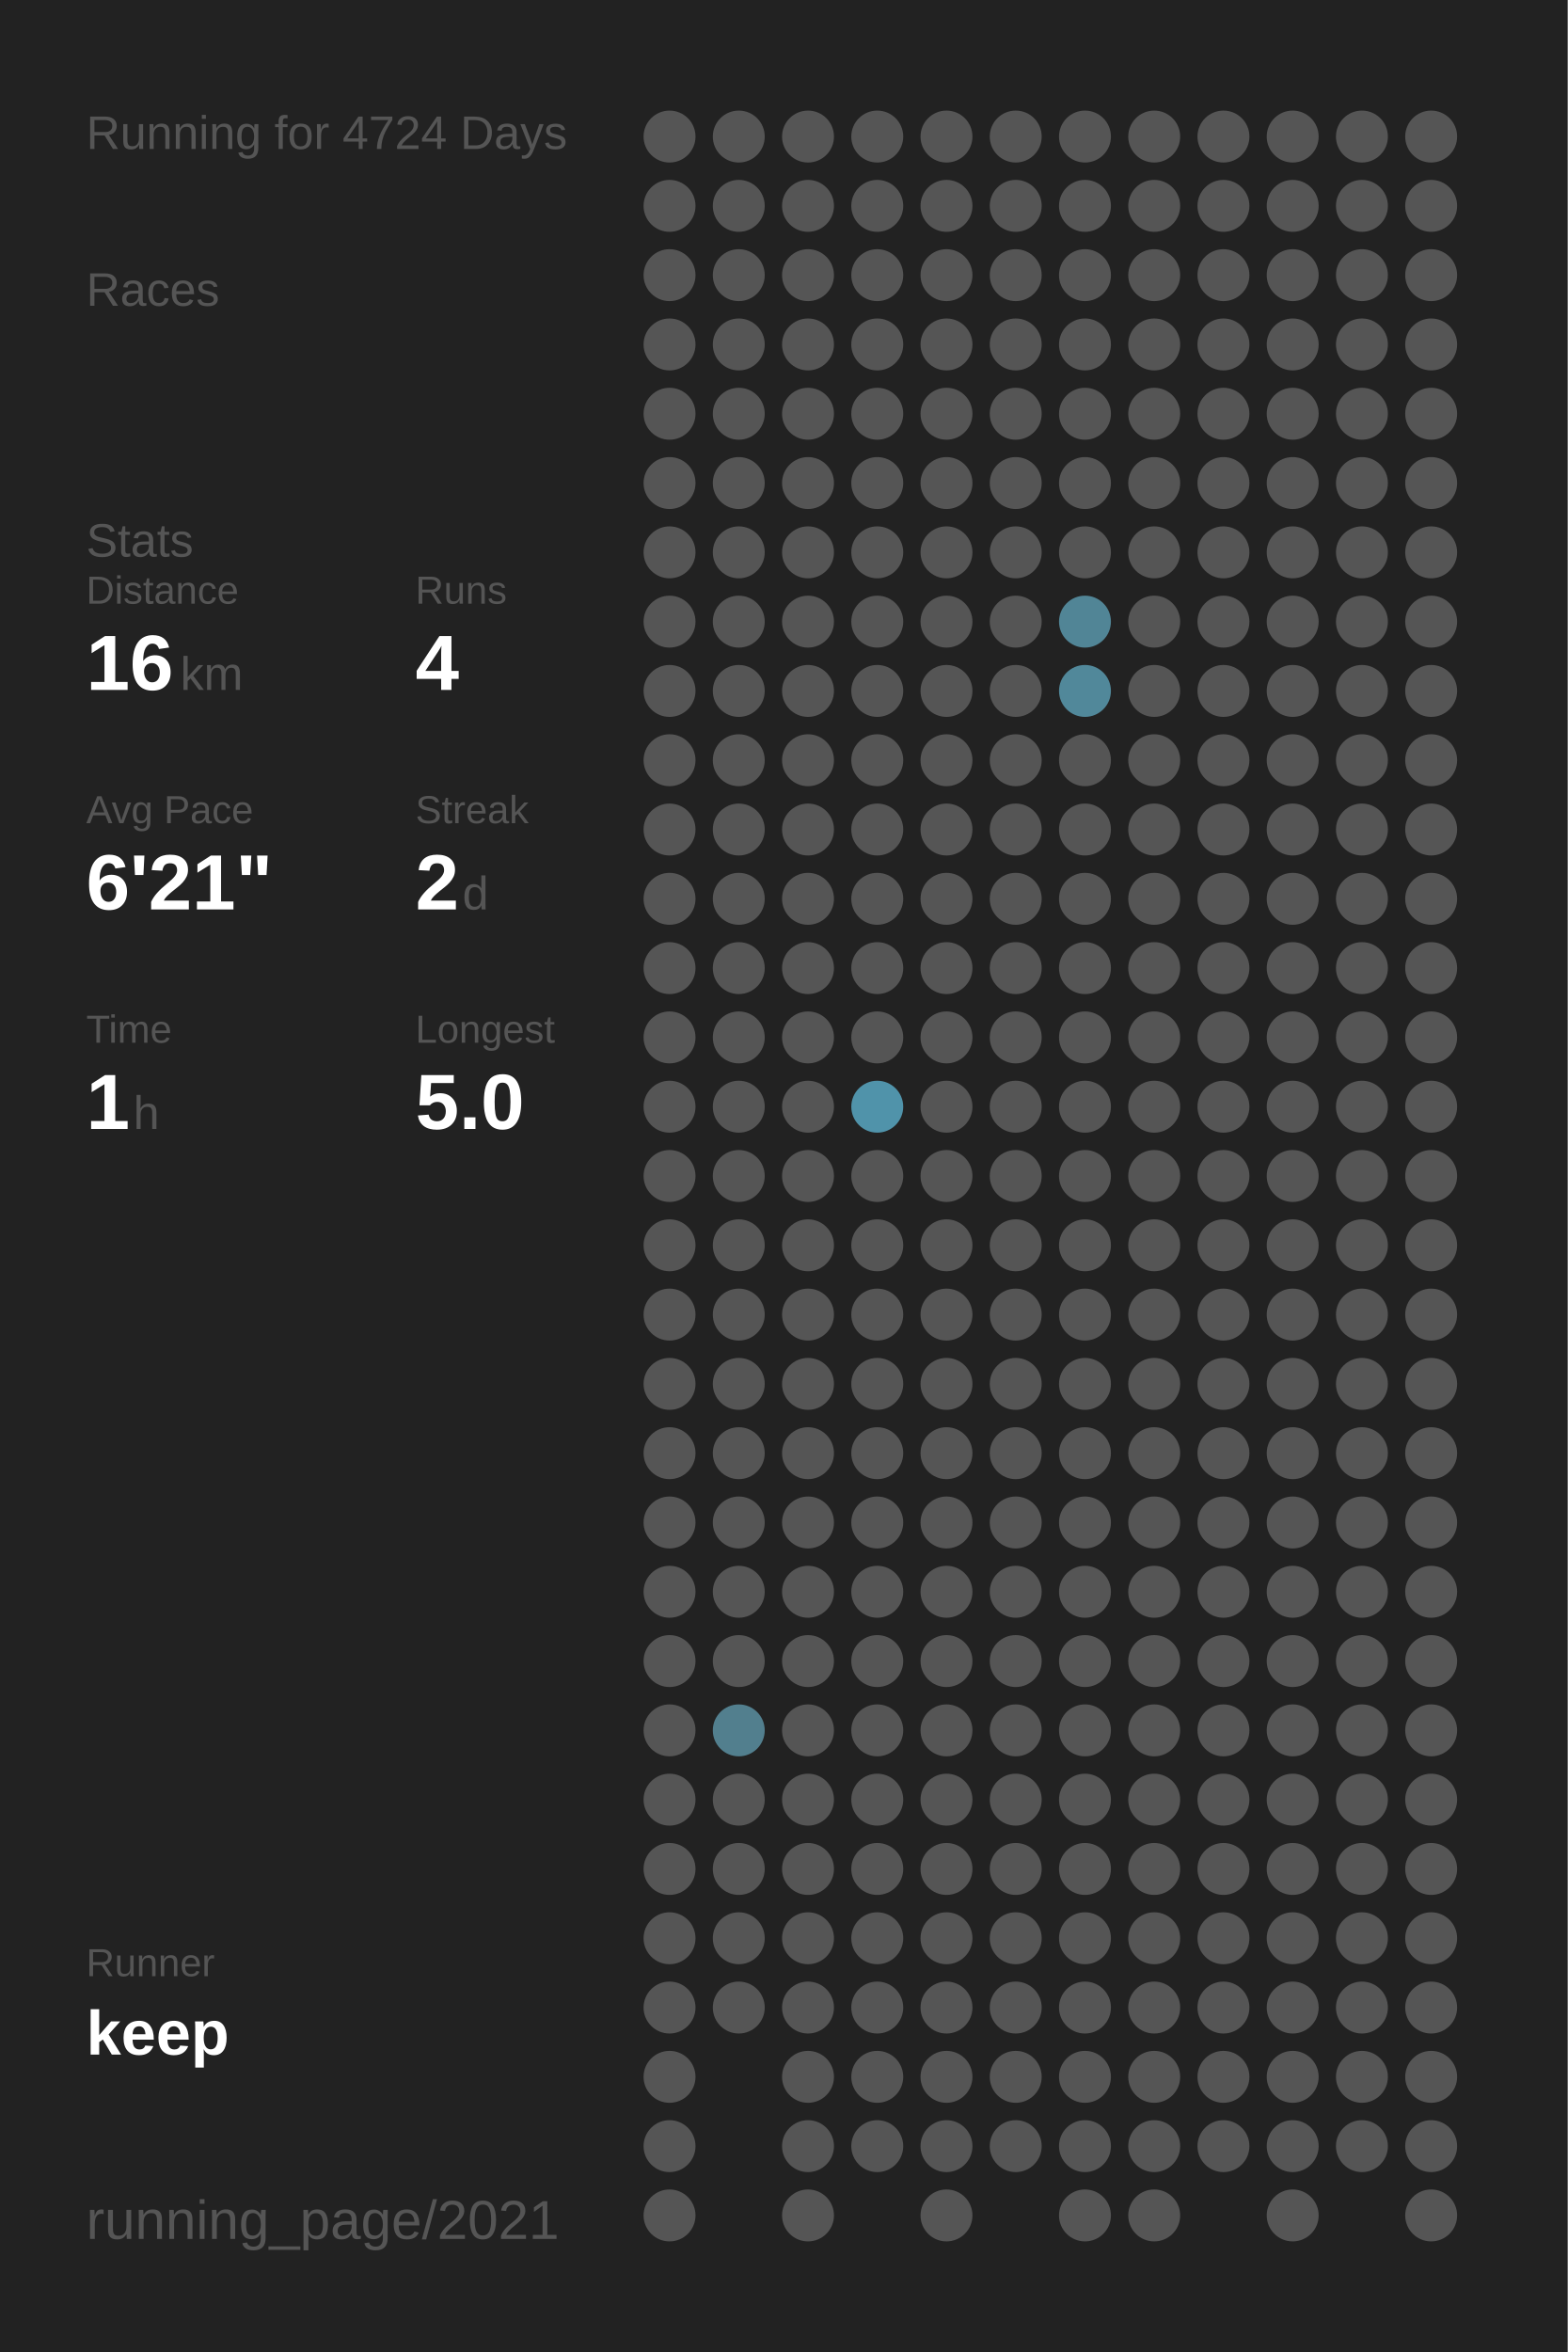
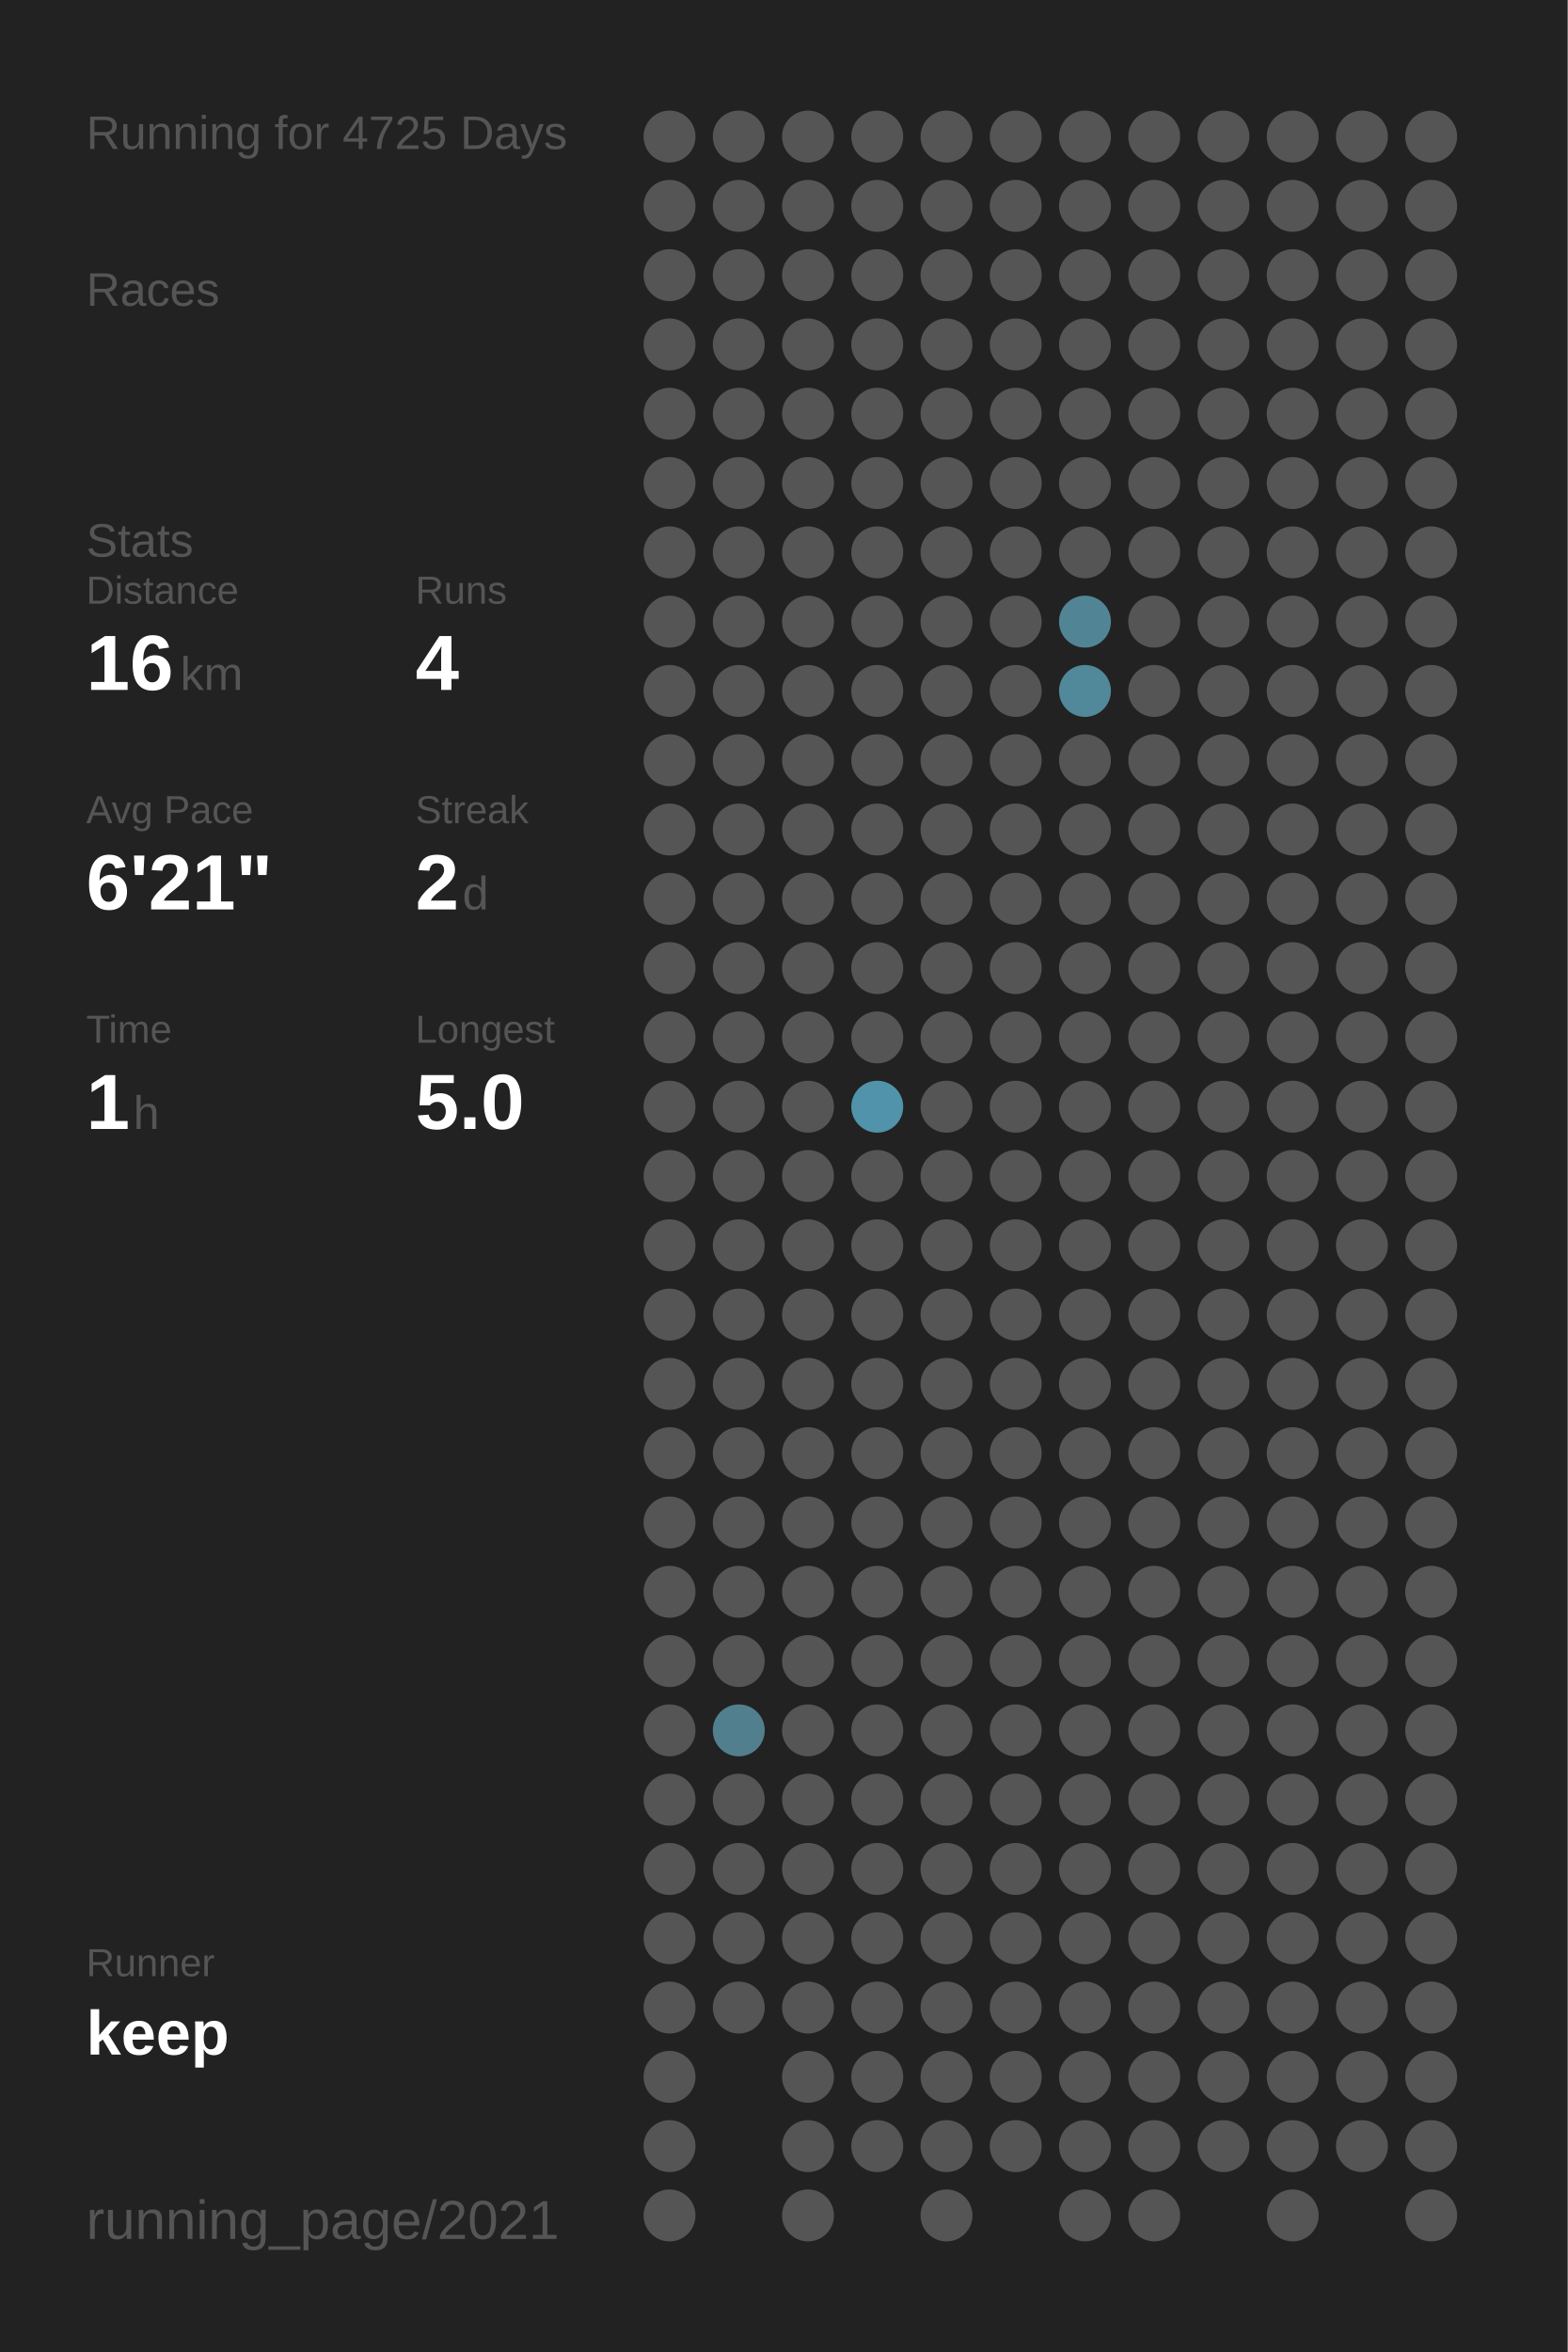
<svg xmlns="http://www.w3.org/2000/svg" baseProfile="full" height="300mm" version="1.1" viewBox="0,0,200,300" width="200mm">
  <defs />
  <rect fill="#222222" height="300" width="200" x="0" y="0" />
-   <text fill="#555555" style="font-size:6px; font-family:Arial;" x="11" y="19">Running for 4724 Days</text>
+   <text fill="#555555" style="font-size:6px; font-family:Arial;" x="11" y="19">Running for 4725 Days</text>
  <text fill="#555555" style="font-size:6px; font-family:Arial;" x="11" y="39">Races</text>
  <text fill="#555555" style="font-size:6px; font-family:Arial;" x="11" y="71">Stats</text>
  <text fill="#555555" style="font-size:5px; font-family:Arial;" x="11" y="77">Distance</text>
  <text fill="#FFFFFF" style="font-size:10px; font-family:Arial; font-weight:bold;" x="11" y="88">16</text>
  <text fill="#555555" style="font-size:6px; font-family:Arial;" x="23" y="88">km</text>
  <text fill="#555555" style="font-size:5px; font-family:Arial;" x="53" y="77">Runs</text>
  <text fill="#FFFFFF" style="font-size:10px; font-family:Arial; font-weight:bold;" x="53" y="88">4</text>
  <text fill="#555555" style="font-size:5px; font-family:Arial;" x="11" y="105">Avg Pace</text>
  <text fill="#FFFFFF" style="font-size:10px; font-family:Arial; font-weight:bold;" x="11" y="116">6'21"</text>
  <text fill="#555555" style="font-size:5px; font-family:Arial;" x="53" y="105">Streak</text>
  <text fill="#FFFFFF" style="font-size:10px; font-family:Arial; font-weight:bold;" x="53" y="116">2</text>
  <text fill="#555555" style="font-size:6px; font-family:Arial;" x="59" y="116">d</text>
  <text fill="#555555" style="font-size:5px; font-family:Arial;" x="11" y="133">Time</text>
  <text fill="#FFFFFF" style="font-size:10px; font-family:Arial; font-weight:bold;" x="11" y="144">1</text>
  <text fill="#555555" style="font-size:6px; font-family:Arial;" x="17" y="144">h</text>
  <text fill="#555555" style="font-size:5px; font-family:Arial;" x="53" y="133">Longest</text>
  <text fill="#FFFFFF" style="font-size:10px; font-family:Arial; font-weight:bold;" x="53" y="144">5.0</text>
  <text fill="#555555" style="font-size:5px; font-family:Arial;" x="11" y="252.065">Runner</text>
  <text fill="#FFFFFF" style="font-size:8px; font-family:Arial; font-weight:bold;" x="11" y="262.065">keep</text>
  <text fill="#555555" style="font-size:7px; font-family:Arial;" x="11" y="285.581">running_page/2021</text>
  <circle cx="85.417" cy="17.419" fill="#555555" r="3.312" />
  <circle cx="85.417" cy="26.258" fill="#555555" r="3.312" />
  <circle cx="85.417" cy="35.097" fill="#555555" r="3.312" />
  <circle cx="85.417" cy="43.935" fill="#555555" r="3.312" />
  <circle cx="85.417" cy="52.774" fill="#555555" r="3.312" />
  <circle cx="85.417" cy="61.613" fill="#555555" r="3.312" />
  <circle cx="85.417" cy="70.452" fill="#555555" r="3.312" />
  <circle cx="85.417" cy="79.29" fill="#555555" r="3.312" />
  <circle cx="85.417" cy="88.129" fill="#555555" r="3.312" />
  <circle cx="85.417" cy="96.968" fill="#555555" r="3.312" />
  <circle cx="85.417" cy="105.806" fill="#555555" r="3.312" />
  <circle cx="85.417" cy="114.645" fill="#555555" r="3.312" />
  <circle cx="85.417" cy="123.484" fill="#555555" r="3.312" />
  <circle cx="85.417" cy="132.323" fill="#555555" r="3.312" />
  <circle cx="85.417" cy="141.161" fill="#555555" r="3.312" />
  <circle cx="85.417" cy="150" fill="#555555" r="3.312" />
  <circle cx="85.417" cy="158.839" fill="#555555" r="3.312" />
  <circle cx="85.417" cy="167.677" fill="#555555" r="3.312" />
  <circle cx="85.417" cy="176.516" fill="#555555" r="3.312" />
  <circle cx="85.417" cy="185.355" fill="#555555" r="3.312" />
  <circle cx="85.417" cy="194.194" fill="#555555" r="3.312" />
  <circle cx="85.417" cy="203.032" fill="#555555" r="3.312" />
  <circle cx="85.417" cy="211.871" fill="#555555" r="3.312" />
  <circle cx="85.417" cy="220.71" fill="#555555" r="3.312" />
  <circle cx="85.417" cy="229.548" fill="#555555" r="3.312" />
  <circle cx="85.417" cy="238.387" fill="#555555" r="3.312" />
  <circle cx="85.417" cy="247.226" fill="#555555" r="3.312" />
  <circle cx="85.417" cy="256.065" fill="#555555" r="3.312" />
  <circle cx="85.417" cy="264.903" fill="#555555" r="3.312" />
  <circle cx="85.417" cy="273.742" fill="#555555" r="3.312" />
  <circle cx="85.417" cy="282.581" fill="#555555" r="3.312" />
  <circle cx="94.25" cy="17.419" fill="#555555" r="3.312" />
  <circle cx="94.25" cy="26.258" fill="#555555" r="3.312" />
  <circle cx="94.25" cy="35.097" fill="#555555" r="3.312" />
  <circle cx="94.25" cy="43.935" fill="#555555" r="3.312" />
  <circle cx="94.25" cy="52.774" fill="#555555" r="3.312" />
  <circle cx="94.25" cy="61.613" fill="#555555" r="3.312" />
  <circle cx="94.25" cy="70.452" fill="#555555" r="3.312" />
  <circle cx="94.25" cy="79.29" fill="#555555" r="3.312" />
  <circle cx="94.25" cy="88.129" fill="#555555" r="3.312" />
  <circle cx="94.25" cy="96.968" fill="#555555" r="3.312" />
  <circle cx="94.25" cy="105.806" fill="#555555" r="3.312" />
  <circle cx="94.25" cy="114.645" fill="#555555" r="3.312" />
  <circle cx="94.25" cy="123.484" fill="#555555" r="3.312" />
  <circle cx="94.25" cy="132.323" fill="#555555" r="3.312" />
  <circle cx="94.25" cy="141.161" fill="#555555" r="3.312" />
  <circle cx="94.25" cy="150" fill="#555555" r="3.312" />
  <circle cx="94.25" cy="158.839" fill="#555555" r="3.312" />
  <circle cx="94.25" cy="167.677" fill="#555555" r="3.312" />
  <circle cx="94.25" cy="176.516" fill="#555555" r="3.312" />
  <circle cx="94.25" cy="185.355" fill="#555555" r="3.312" />
  <circle cx="94.25" cy="194.194" fill="#555555" r="3.312" />
  <circle cx="94.25" cy="203.032" fill="#555555" r="3.312" />
  <circle cx="94.25" cy="211.871" fill="#555555" r="3.312" />
  <circle cx="94.25" cy="220.71" fill="#527f8e" r="3.312" />
  <circle cx="94.25" cy="229.548" fill="#555555" r="3.312" />
  <circle cx="94.25" cy="238.387" fill="#555555" r="3.312" />
  <circle cx="94.25" cy="247.226" fill="#555555" r="3.312" />
  <circle cx="94.25" cy="256.065" fill="#555555" r="3.312" />
  <circle cx="103.083" cy="17.419" fill="#555555" r="3.312" />
  <circle cx="103.083" cy="26.258" fill="#555555" r="3.312" />
  <circle cx="103.083" cy="35.097" fill="#555555" r="3.312" />
  <circle cx="103.083" cy="43.935" fill="#555555" r="3.312" />
  <circle cx="103.083" cy="52.774" fill="#555555" r="3.312" />
  <circle cx="103.083" cy="61.613" fill="#555555" r="3.312" />
  <circle cx="103.083" cy="70.452" fill="#555555" r="3.312" />
  <circle cx="103.083" cy="79.29" fill="#555555" r="3.312" />
  <circle cx="103.083" cy="88.129" fill="#555555" r="3.312" />
  <circle cx="103.083" cy="96.968" fill="#555555" r="3.312" />
  <circle cx="103.083" cy="105.806" fill="#555555" r="3.312" />
  <circle cx="103.083" cy="114.645" fill="#555555" r="3.312" />
  <circle cx="103.083" cy="123.484" fill="#555555" r="3.312" />
  <circle cx="103.083" cy="132.323" fill="#555555" r="3.312" />
  <circle cx="103.083" cy="141.161" fill="#555555" r="3.312" />
  <circle cx="103.083" cy="150" fill="#555555" r="3.312" />
  <circle cx="103.083" cy="158.839" fill="#555555" r="3.312" />
  <circle cx="103.083" cy="167.677" fill="#555555" r="3.312" />
  <circle cx="103.083" cy="176.516" fill="#555555" r="3.312" />
  <circle cx="103.083" cy="185.355" fill="#555555" r="3.312" />
  <circle cx="103.083" cy="194.194" fill="#555555" r="3.312" />
  <circle cx="103.083" cy="203.032" fill="#555555" r="3.312" />
  <circle cx="103.083" cy="211.871" fill="#555555" r="3.312" />
  <circle cx="103.083" cy="220.71" fill="#555555" r="3.312" />
  <circle cx="103.083" cy="229.548" fill="#555555" r="3.312" />
  <circle cx="103.083" cy="238.387" fill="#555555" r="3.312" />
  <circle cx="103.083" cy="247.226" fill="#555555" r="3.312" />
  <circle cx="103.083" cy="256.065" fill="#555555" r="3.312" />
  <circle cx="103.083" cy="264.903" fill="#555555" r="3.312" />
  <circle cx="103.083" cy="273.742" fill="#555555" r="3.312" />
  <circle cx="103.083" cy="282.581" fill="#555555" r="3.312" />
  <circle cx="111.917" cy="17.419" fill="#555555" r="3.312" />
  <circle cx="111.917" cy="26.258" fill="#555555" r="3.312" />
  <circle cx="111.917" cy="35.097" fill="#555555" r="3.312" />
  <circle cx="111.917" cy="43.935" fill="#555555" r="3.312" />
  <circle cx="111.917" cy="52.774" fill="#555555" r="3.312" />
  <circle cx="111.917" cy="61.613" fill="#555555" r="3.312" />
  <circle cx="111.917" cy="70.452" fill="#555555" r="3.312" />
  <circle cx="111.917" cy="79.29" fill="#555555" r="3.312" />
  <circle cx="111.917" cy="88.129" fill="#555555" r="3.312" />
  <circle cx="111.917" cy="96.968" fill="#555555" r="3.312" />
  <circle cx="111.917" cy="105.806" fill="#555555" r="3.312" />
  <circle cx="111.917" cy="114.645" fill="#555555" r="3.312" />
  <circle cx="111.917" cy="123.484" fill="#555555" r="3.312" />
  <circle cx="111.917" cy="132.323" fill="#555555" r="3.312" />
  <circle cx="111.917" cy="141.161" fill="#5093aa" r="3.312" />
  <circle cx="111.917" cy="150" fill="#555555" r="3.312" />
  <circle cx="111.917" cy="158.839" fill="#555555" r="3.312" />
  <circle cx="111.917" cy="167.677" fill="#555555" r="3.312" />
  <circle cx="111.917" cy="176.516" fill="#555555" r="3.312" />
  <circle cx="111.917" cy="185.355" fill="#555555" r="3.312" />
  <circle cx="111.917" cy="194.194" fill="#555555" r="3.312" />
  <circle cx="111.917" cy="203.032" fill="#555555" r="3.312" />
  <circle cx="111.917" cy="211.871" fill="#555555" r="3.312" />
  <circle cx="111.917" cy="220.71" fill="#555555" r="3.312" />
  <circle cx="111.917" cy="229.548" fill="#555555" r="3.312" />
  <circle cx="111.917" cy="238.387" fill="#555555" r="3.312" />
  <circle cx="111.917" cy="247.226" fill="#555555" r="3.312" />
  <circle cx="111.917" cy="256.065" fill="#555555" r="3.312" />
  <circle cx="111.917" cy="264.903" fill="#555555" r="3.312" />
  <circle cx="111.917" cy="273.742" fill="#555555" r="3.312" />
  <circle cx="120.75" cy="17.419" fill="#555555" r="3.312" />
  <circle cx="120.75" cy="26.258" fill="#555555" r="3.312" />
  <circle cx="120.75" cy="35.097" fill="#555555" r="3.312" />
  <circle cx="120.75" cy="43.935" fill="#555555" r="3.312" />
  <circle cx="120.75" cy="52.774" fill="#555555" r="3.312" />
  <circle cx="120.75" cy="61.613" fill="#555555" r="3.312" />
  <circle cx="120.75" cy="70.452" fill="#555555" r="3.312" />
  <circle cx="120.75" cy="79.29" fill="#555555" r="3.312" />
  <circle cx="120.75" cy="88.129" fill="#555555" r="3.312" />
  <circle cx="120.75" cy="96.968" fill="#555555" r="3.312" />
  <circle cx="120.75" cy="105.806" fill="#555555" r="3.312" />
  <circle cx="120.75" cy="114.645" fill="#555555" r="3.312" />
  <circle cx="120.75" cy="123.484" fill="#555555" r="3.312" />
  <circle cx="120.75" cy="132.323" fill="#555555" r="3.312" />
  <circle cx="120.75" cy="141.161" fill="#555555" r="3.312" />
  <circle cx="120.75" cy="150" fill="#555555" r="3.312" />
  <circle cx="120.75" cy="158.839" fill="#555555" r="3.312" />
  <circle cx="120.75" cy="167.677" fill="#555555" r="3.312" />
  <circle cx="120.75" cy="176.516" fill="#555555" r="3.312" />
  <circle cx="120.75" cy="185.355" fill="#555555" r="3.312" />
  <circle cx="120.75" cy="194.194" fill="#555555" r="3.312" />
  <circle cx="120.75" cy="203.032" fill="#555555" r="3.312" />
  <circle cx="120.75" cy="211.871" fill="#555555" r="3.312" />
  <circle cx="120.75" cy="220.71" fill="#555555" r="3.312" />
  <circle cx="120.75" cy="229.548" fill="#555555" r="3.312" />
  <circle cx="120.75" cy="238.387" fill="#555555" r="3.312" />
  <circle cx="120.75" cy="247.226" fill="#555555" r="3.312" />
  <circle cx="120.75" cy="256.065" fill="#555555" r="3.312" />
  <circle cx="120.75" cy="264.903" fill="#555555" r="3.312" />
  <circle cx="120.75" cy="273.742" fill="#555555" r="3.312" />
  <circle cx="120.75" cy="282.581" fill="#555555" r="3.312" />
  <circle cx="129.583" cy="17.419" fill="#555555" r="3.312" />
  <circle cx="129.583" cy="26.258" fill="#555555" r="3.312" />
  <circle cx="129.583" cy="35.097" fill="#555555" r="3.312" />
  <circle cx="129.583" cy="43.935" fill="#555555" r="3.312" />
  <circle cx="129.583" cy="52.774" fill="#555555" r="3.312" />
  <circle cx="129.583" cy="61.613" fill="#555555" r="3.312" />
  <circle cx="129.583" cy="70.452" fill="#555555" r="3.312" />
  <circle cx="129.583" cy="79.29" fill="#555555" r="3.312" />
  <circle cx="129.583" cy="88.129" fill="#555555" r="3.312" />
  <circle cx="129.583" cy="96.968" fill="#555555" r="3.312" />
  <circle cx="129.583" cy="105.806" fill="#555555" r="3.312" />
  <circle cx="129.583" cy="114.645" fill="#555555" r="3.312" />
  <circle cx="129.583" cy="123.484" fill="#555555" r="3.312" />
  <circle cx="129.583" cy="132.323" fill="#555555" r="3.312" />
  <circle cx="129.583" cy="141.161" fill="#555555" r="3.312" />
  <circle cx="129.583" cy="150" fill="#555555" r="3.312" />
  <circle cx="129.583" cy="158.839" fill="#555555" r="3.312" />
  <circle cx="129.583" cy="167.677" fill="#555555" r="3.312" />
  <circle cx="129.583" cy="176.516" fill="#555555" r="3.312" />
  <circle cx="129.583" cy="185.355" fill="#555555" r="3.312" />
  <circle cx="129.583" cy="194.194" fill="#555555" r="3.312" />
  <circle cx="129.583" cy="203.032" fill="#555555" r="3.312" />
  <circle cx="129.583" cy="211.871" fill="#555555" r="3.312" />
  <circle cx="129.583" cy="220.71" fill="#555555" r="3.312" />
  <circle cx="129.583" cy="229.548" fill="#555555" r="3.312" />
  <circle cx="129.583" cy="238.387" fill="#555555" r="3.312" />
  <circle cx="129.583" cy="247.226" fill="#555555" r="3.312" />
  <circle cx="129.583" cy="256.065" fill="#555555" r="3.312" />
  <circle cx="129.583" cy="264.903" fill="#555555" r="3.312" />
  <circle cx="129.583" cy="273.742" fill="#555555" r="3.312" />
  <circle cx="138.417" cy="17.419" fill="#555555" r="3.312" />
  <circle cx="138.417" cy="26.258" fill="#555555" r="3.312" />
  <circle cx="138.417" cy="35.097" fill="#555555" r="3.312" />
  <circle cx="138.417" cy="43.935" fill="#555555" r="3.312" />
  <circle cx="138.417" cy="52.774" fill="#555555" r="3.312" />
  <circle cx="138.417" cy="61.613" fill="#555555" r="3.312" />
  <circle cx="138.417" cy="70.452" fill="#555555" r="3.312" />
  <circle cx="138.417" cy="79.29" fill="#518596" r="3.312" />
  <circle cx="138.417" cy="88.129" fill="#51889a" r="3.312" />
  <circle cx="138.417" cy="96.968" fill="#555555" r="3.312" />
  <circle cx="138.417" cy="105.806" fill="#555555" r="3.312" />
  <circle cx="138.417" cy="114.645" fill="#555555" r="3.312" />
  <circle cx="138.417" cy="123.484" fill="#555555" r="3.312" />
  <circle cx="138.417" cy="132.323" fill="#555555" r="3.312" />
  <circle cx="138.417" cy="141.161" fill="#555555" r="3.312" />
  <circle cx="138.417" cy="150" fill="#555555" r="3.312" />
  <circle cx="138.417" cy="158.839" fill="#555555" r="3.312" />
  <circle cx="138.417" cy="167.677" fill="#555555" r="3.312" />
  <circle cx="138.417" cy="176.516" fill="#555555" r="3.312" />
  <circle cx="138.417" cy="185.355" fill="#555555" r="3.312" />
  <circle cx="138.417" cy="194.194" fill="#555555" r="3.312" />
  <circle cx="138.417" cy="203.032" fill="#555555" r="3.312" />
  <circle cx="138.417" cy="211.871" fill="#555555" r="3.312" />
  <circle cx="138.417" cy="220.71" fill="#555555" r="3.312" />
  <circle cx="138.417" cy="229.548" fill="#555555" r="3.312" />
  <circle cx="138.417" cy="238.387" fill="#555555" r="3.312" />
  <circle cx="138.417" cy="247.226" fill="#555555" r="3.312" />
  <circle cx="138.417" cy="256.065" fill="#555555" r="3.312" />
  <circle cx="138.417" cy="264.903" fill="#555555" r="3.312" />
  <circle cx="138.417" cy="273.742" fill="#555555" r="3.312" />
  <circle cx="138.417" cy="282.581" fill="#555555" r="3.312" />
  <circle cx="147.25" cy="17.419" fill="#555555" r="3.312" />
  <circle cx="147.25" cy="26.258" fill="#555555" r="3.312" />
  <circle cx="147.25" cy="35.097" fill="#555555" r="3.312" />
  <circle cx="147.25" cy="43.935" fill="#555555" r="3.312" />
  <circle cx="147.25" cy="52.774" fill="#555555" r="3.312" />
  <circle cx="147.25" cy="61.613" fill="#555555" r="3.312" />
  <circle cx="147.25" cy="70.452" fill="#555555" r="3.312" />
  <circle cx="147.25" cy="79.29" fill="#555555" r="3.312" />
  <circle cx="147.25" cy="88.129" fill="#555555" r="3.312" />
  <circle cx="147.25" cy="96.968" fill="#555555" r="3.312" />
  <circle cx="147.25" cy="105.806" fill="#555555" r="3.312" />
  <circle cx="147.25" cy="114.645" fill="#555555" r="3.312" />
  <circle cx="147.25" cy="123.484" fill="#555555" r="3.312" />
  <circle cx="147.25" cy="132.323" fill="#555555" r="3.312" />
  <circle cx="147.25" cy="141.161" fill="#555555" r="3.312" />
  <circle cx="147.25" cy="150" fill="#555555" r="3.312" />
  <circle cx="147.25" cy="158.839" fill="#555555" r="3.312" />
  <circle cx="147.25" cy="167.677" fill="#555555" r="3.312" />
  <circle cx="147.25" cy="176.516" fill="#555555" r="3.312" />
  <circle cx="147.25" cy="185.355" fill="#555555" r="3.312" />
  <circle cx="147.25" cy="194.194" fill="#555555" r="3.312" />
  <circle cx="147.25" cy="203.032" fill="#555555" r="3.312" />
  <circle cx="147.25" cy="211.871" fill="#555555" r="3.312" />
  <circle cx="147.25" cy="220.71" fill="#555555" r="3.312" />
  <circle cx="147.25" cy="229.548" fill="#555555" r="3.312" />
  <circle cx="147.25" cy="238.387" fill="#555555" r="3.312" />
  <circle cx="147.25" cy="247.226" fill="#555555" r="3.312" />
  <circle cx="147.25" cy="256.065" fill="#555555" r="3.312" />
  <circle cx="147.25" cy="264.903" fill="#555555" r="3.312" />
  <circle cx="147.25" cy="273.742" fill="#555555" r="3.312" />
  <circle cx="147.25" cy="282.581" fill="#555555" r="3.312" />
  <circle cx="156.083" cy="17.419" fill="#555555" r="3.312" />
  <circle cx="156.083" cy="26.258" fill="#555555" r="3.312" />
  <circle cx="156.083" cy="35.097" fill="#555555" r="3.312" />
  <circle cx="156.083" cy="43.935" fill="#555555" r="3.312" />
  <circle cx="156.083" cy="52.774" fill="#555555" r="3.312" />
  <circle cx="156.083" cy="61.613" fill="#555555" r="3.312" />
  <circle cx="156.083" cy="70.452" fill="#555555" r="3.312" />
  <circle cx="156.083" cy="79.29" fill="#555555" r="3.312" />
  <circle cx="156.083" cy="88.129" fill="#555555" r="3.312" />
  <circle cx="156.083" cy="96.968" fill="#555555" r="3.312" />
  <circle cx="156.083" cy="105.806" fill="#555555" r="3.312" />
  <circle cx="156.083" cy="114.645" fill="#555555" r="3.312" />
  <circle cx="156.083" cy="123.484" fill="#555555" r="3.312" />
  <circle cx="156.083" cy="132.323" fill="#555555" r="3.312" />
  <circle cx="156.083" cy="141.161" fill="#555555" r="3.312" />
  <circle cx="156.083" cy="150" fill="#555555" r="3.312" />
  <circle cx="156.083" cy="158.839" fill="#555555" r="3.312" />
  <circle cx="156.083" cy="167.677" fill="#555555" r="3.312" />
  <circle cx="156.083" cy="176.516" fill="#555555" r="3.312" />
  <circle cx="156.083" cy="185.355" fill="#555555" r="3.312" />
  <circle cx="156.083" cy="194.194" fill="#555555" r="3.312" />
  <circle cx="156.083" cy="203.032" fill="#555555" r="3.312" />
  <circle cx="156.083" cy="211.871" fill="#555555" r="3.312" />
  <circle cx="156.083" cy="220.71" fill="#555555" r="3.312" />
  <circle cx="156.083" cy="229.548" fill="#555555" r="3.312" />
  <circle cx="156.083" cy="238.387" fill="#555555" r="3.312" />
  <circle cx="156.083" cy="247.226" fill="#555555" r="3.312" />
  <circle cx="156.083" cy="256.065" fill="#555555" r="3.312" />
  <circle cx="156.083" cy="264.903" fill="#555555" r="3.312" />
  <circle cx="156.083" cy="273.742" fill="#555555" r="3.312" />
  <circle cx="164.917" cy="17.419" fill="#555555" r="3.312" />
  <circle cx="164.917" cy="26.258" fill="#555555" r="3.312" />
  <circle cx="164.917" cy="35.097" fill="#555555" r="3.312" />
  <circle cx="164.917" cy="43.935" fill="#555555" r="3.312" />
  <circle cx="164.917" cy="52.774" fill="#555555" r="3.312" />
  <circle cx="164.917" cy="61.613" fill="#555555" r="3.312" />
  <circle cx="164.917" cy="70.452" fill="#555555" r="3.312" />
  <circle cx="164.917" cy="79.29" fill="#555555" r="3.312" />
  <circle cx="164.917" cy="88.129" fill="#555555" r="3.312" />
  <circle cx="164.917" cy="96.968" fill="#555555" r="3.312" />
  <circle cx="164.917" cy="105.806" fill="#555555" r="3.312" />
  <circle cx="164.917" cy="114.645" fill="#555555" r="3.312" />
  <circle cx="164.917" cy="123.484" fill="#555555" r="3.312" />
  <circle cx="164.917" cy="132.323" fill="#555555" r="3.312" />
  <circle cx="164.917" cy="141.161" fill="#555555" r="3.312" />
  <circle cx="164.917" cy="150" fill="#555555" r="3.312" />
  <circle cx="164.917" cy="158.839" fill="#555555" r="3.312" />
  <circle cx="164.917" cy="167.677" fill="#555555" r="3.312" />
  <circle cx="164.917" cy="176.516" fill="#555555" r="3.312" />
  <circle cx="164.917" cy="185.355" fill="#555555" r="3.312" />
  <circle cx="164.917" cy="194.194" fill="#555555" r="3.312" />
  <circle cx="164.917" cy="203.032" fill="#555555" r="3.312" />
  <circle cx="164.917" cy="211.871" fill="#555555" r="3.312" />
  <circle cx="164.917" cy="220.71" fill="#555555" r="3.312" />
  <circle cx="164.917" cy="229.548" fill="#555555" r="3.312" />
  <circle cx="164.917" cy="238.387" fill="#555555" r="3.312" />
  <circle cx="164.917" cy="247.226" fill="#555555" r="3.312" />
  <circle cx="164.917" cy="256.065" fill="#555555" r="3.312" />
  <circle cx="164.917" cy="264.903" fill="#555555" r="3.312" />
  <circle cx="164.917" cy="273.742" fill="#555555" r="3.312" />
  <circle cx="164.917" cy="282.581" fill="#555555" r="3.312" />
  <circle cx="173.75" cy="17.419" fill="#555555" r="3.312" />
  <circle cx="173.75" cy="26.258" fill="#555555" r="3.312" />
  <circle cx="173.75" cy="35.097" fill="#555555" r="3.312" />
  <circle cx="173.75" cy="43.935" fill="#555555" r="3.312" />
  <circle cx="173.75" cy="52.774" fill="#555555" r="3.312" />
  <circle cx="173.75" cy="61.613" fill="#555555" r="3.312" />
  <circle cx="173.75" cy="70.452" fill="#555555" r="3.312" />
  <circle cx="173.75" cy="79.29" fill="#555555" r="3.312" />
  <circle cx="173.75" cy="88.129" fill="#555555" r="3.312" />
  <circle cx="173.75" cy="96.968" fill="#555555" r="3.312" />
  <circle cx="173.75" cy="105.806" fill="#555555" r="3.312" />
  <circle cx="173.75" cy="114.645" fill="#555555" r="3.312" />
  <circle cx="173.75" cy="123.484" fill="#555555" r="3.312" />
  <circle cx="173.75" cy="132.323" fill="#555555" r="3.312" />
  <circle cx="173.75" cy="141.161" fill="#555555" r="3.312" />
  <circle cx="173.75" cy="150" fill="#555555" r="3.312" />
  <circle cx="173.75" cy="158.839" fill="#555555" r="3.312" />
  <circle cx="173.75" cy="167.677" fill="#555555" r="3.312" />
  <circle cx="173.75" cy="176.516" fill="#555555" r="3.312" />
  <circle cx="173.75" cy="185.355" fill="#555555" r="3.312" />
  <circle cx="173.75" cy="194.194" fill="#555555" r="3.312" />
  <circle cx="173.75" cy="203.032" fill="#555555" r="3.312" />
  <circle cx="173.75" cy="211.871" fill="#555555" r="3.312" />
  <circle cx="173.75" cy="220.71" fill="#555555" r="3.312" />
  <circle cx="173.75" cy="229.548" fill="#555555" r="3.312" />
  <circle cx="173.75" cy="238.387" fill="#555555" r="3.312" />
  <circle cx="173.75" cy="247.226" fill="#555555" r="3.312" />
  <circle cx="173.75" cy="256.065" fill="#555555" r="3.312" />
  <circle cx="173.75" cy="264.903" fill="#555555" r="3.312" />
  <circle cx="173.75" cy="273.742" fill="#555555" r="3.312" />
  <circle cx="182.583" cy="17.419" fill="#555555" r="3.312" />
  <circle cx="182.583" cy="26.258" fill="#555555" r="3.312" />
  <circle cx="182.583" cy="35.097" fill="#555555" r="3.312" />
  <circle cx="182.583" cy="43.935" fill="#555555" r="3.312" />
  <circle cx="182.583" cy="52.774" fill="#555555" r="3.312" />
  <circle cx="182.583" cy="61.613" fill="#555555" r="3.312" />
  <circle cx="182.583" cy="70.452" fill="#555555" r="3.312" />
  <circle cx="182.583" cy="79.29" fill="#555555" r="3.312" />
  <circle cx="182.583" cy="88.129" fill="#555555" r="3.312" />
  <circle cx="182.583" cy="96.968" fill="#555555" r="3.312" />
  <circle cx="182.583" cy="105.806" fill="#555555" r="3.312" />
  <circle cx="182.583" cy="114.645" fill="#555555" r="3.312" />
  <circle cx="182.583" cy="123.484" fill="#555555" r="3.312" />
  <circle cx="182.583" cy="132.323" fill="#555555" r="3.312" />
  <circle cx="182.583" cy="141.161" fill="#555555" r="3.312" />
  <circle cx="182.583" cy="150" fill="#555555" r="3.312" />
  <circle cx="182.583" cy="158.839" fill="#555555" r="3.312" />
  <circle cx="182.583" cy="167.677" fill="#555555" r="3.312" />
  <circle cx="182.583" cy="176.516" fill="#555555" r="3.312" />
  <circle cx="182.583" cy="185.355" fill="#555555" r="3.312" />
  <circle cx="182.583" cy="194.194" fill="#555555" r="3.312" />
  <circle cx="182.583" cy="203.032" fill="#555555" r="3.312" />
  <circle cx="182.583" cy="211.871" fill="#555555" r="3.312" />
  <circle cx="182.583" cy="220.71" fill="#555555" r="3.312" />
  <circle cx="182.583" cy="229.548" fill="#555555" r="3.312" />
  <circle cx="182.583" cy="238.387" fill="#555555" r="3.312" />
  <circle cx="182.583" cy="247.226" fill="#555555" r="3.312" />
  <circle cx="182.583" cy="256.065" fill="#555555" r="3.312" />
  <circle cx="182.583" cy="264.903" fill="#555555" r="3.312" />
  <circle cx="182.583" cy="273.742" fill="#555555" r="3.312" />
  <circle cx="182.583" cy="282.581" fill="#555555" r="3.312" />
</svg>
